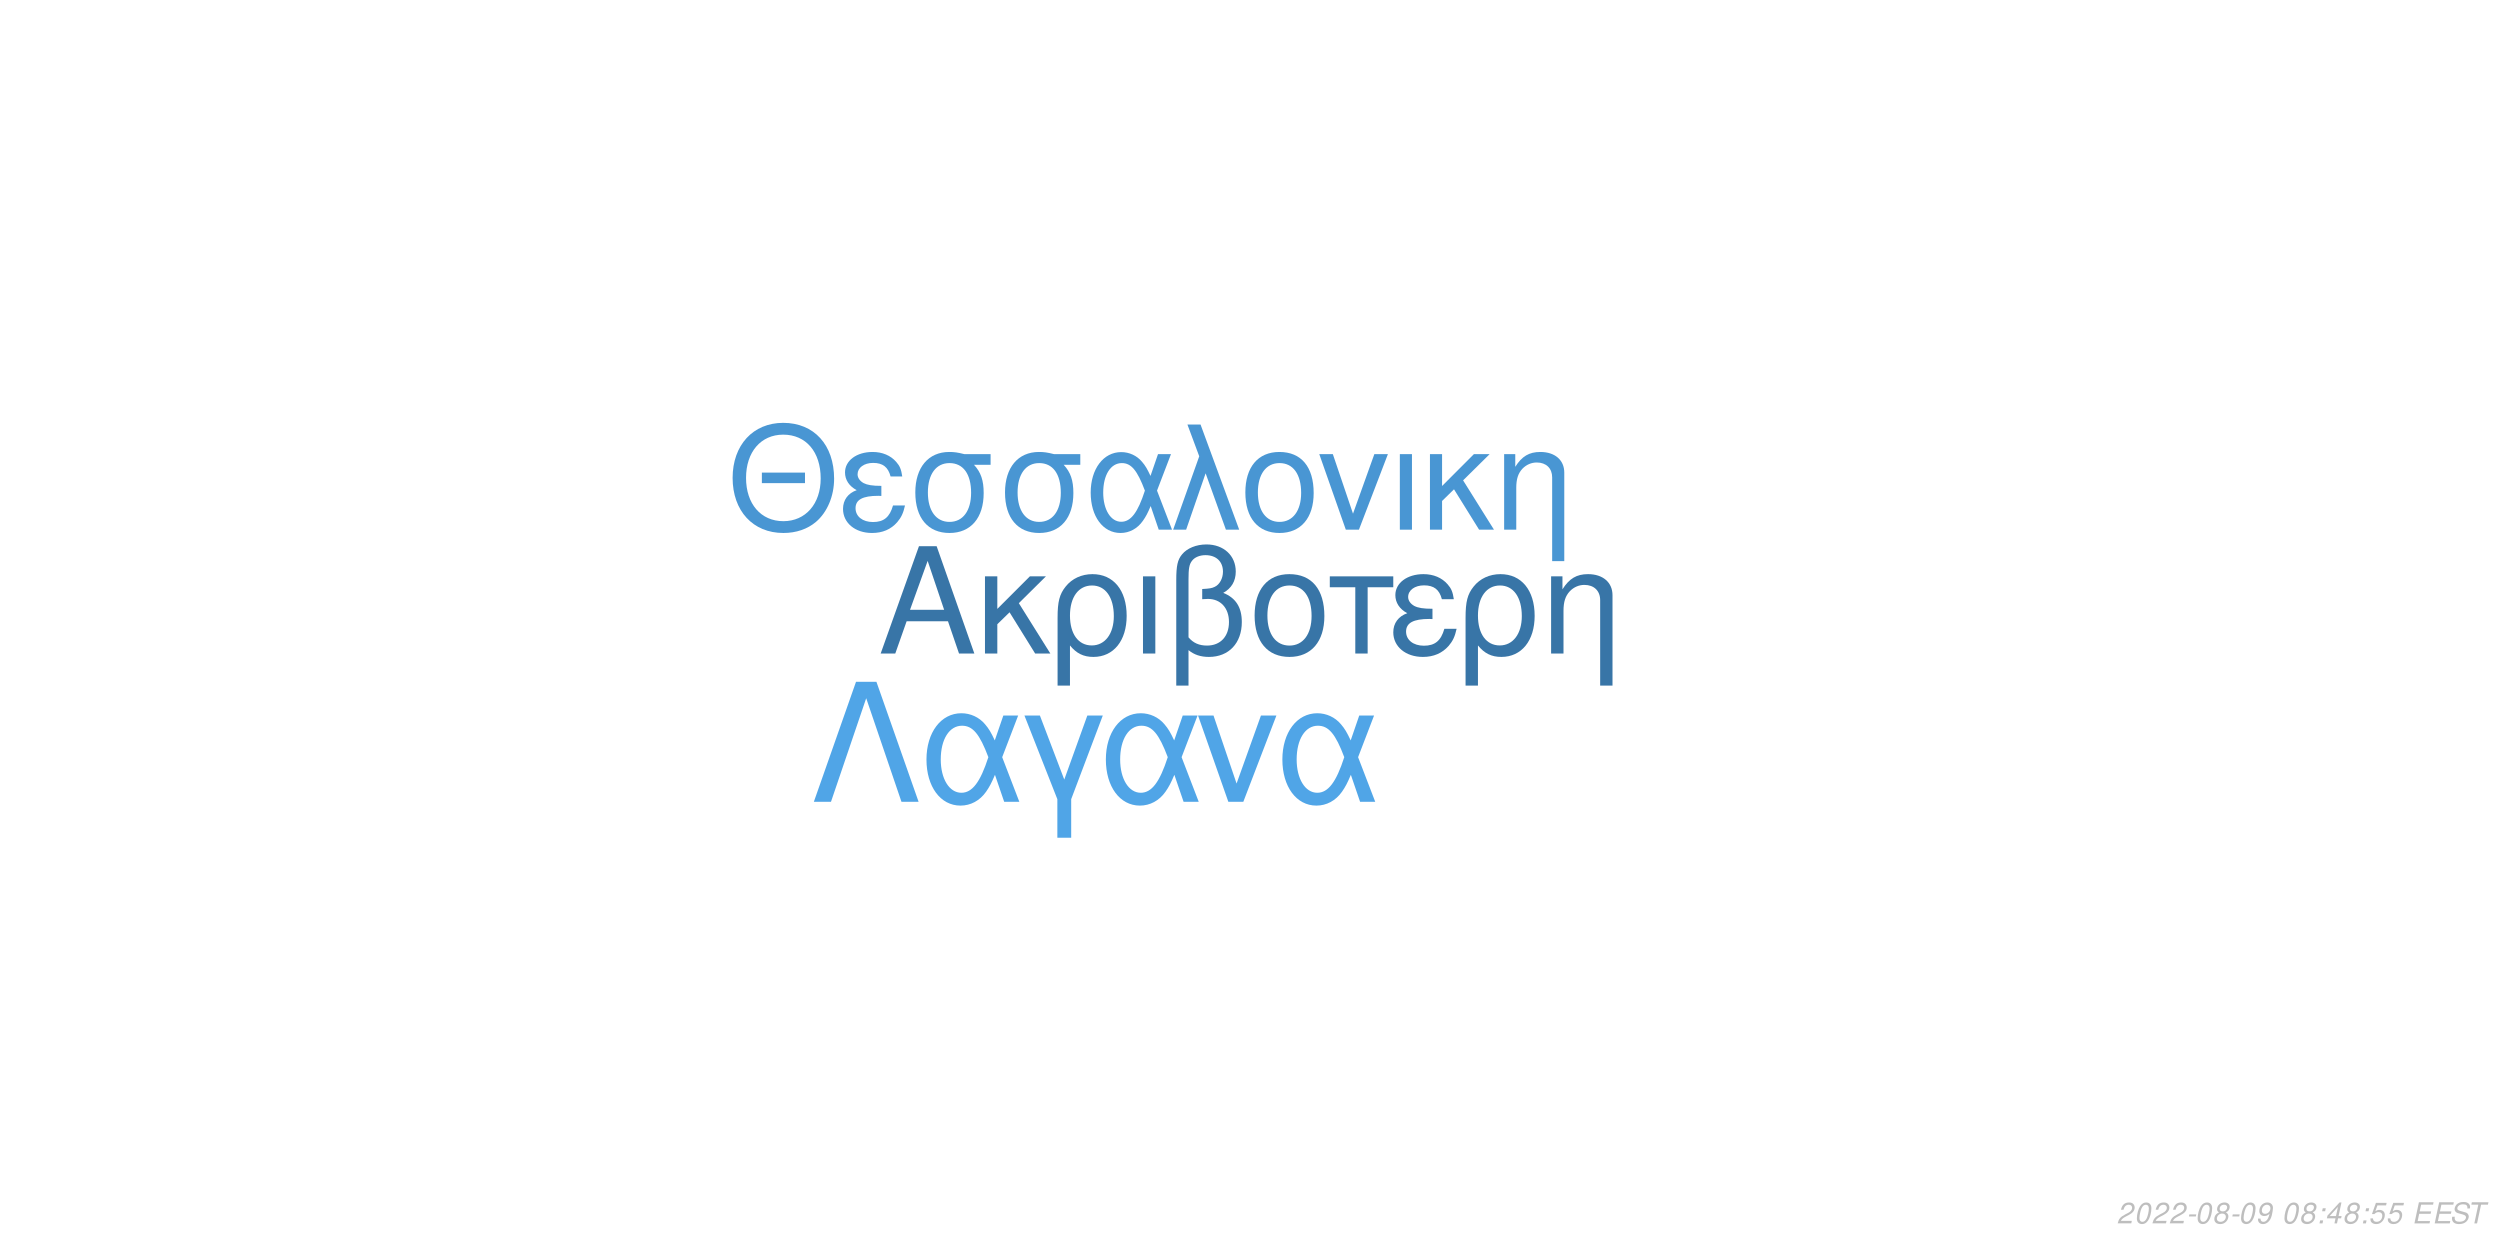
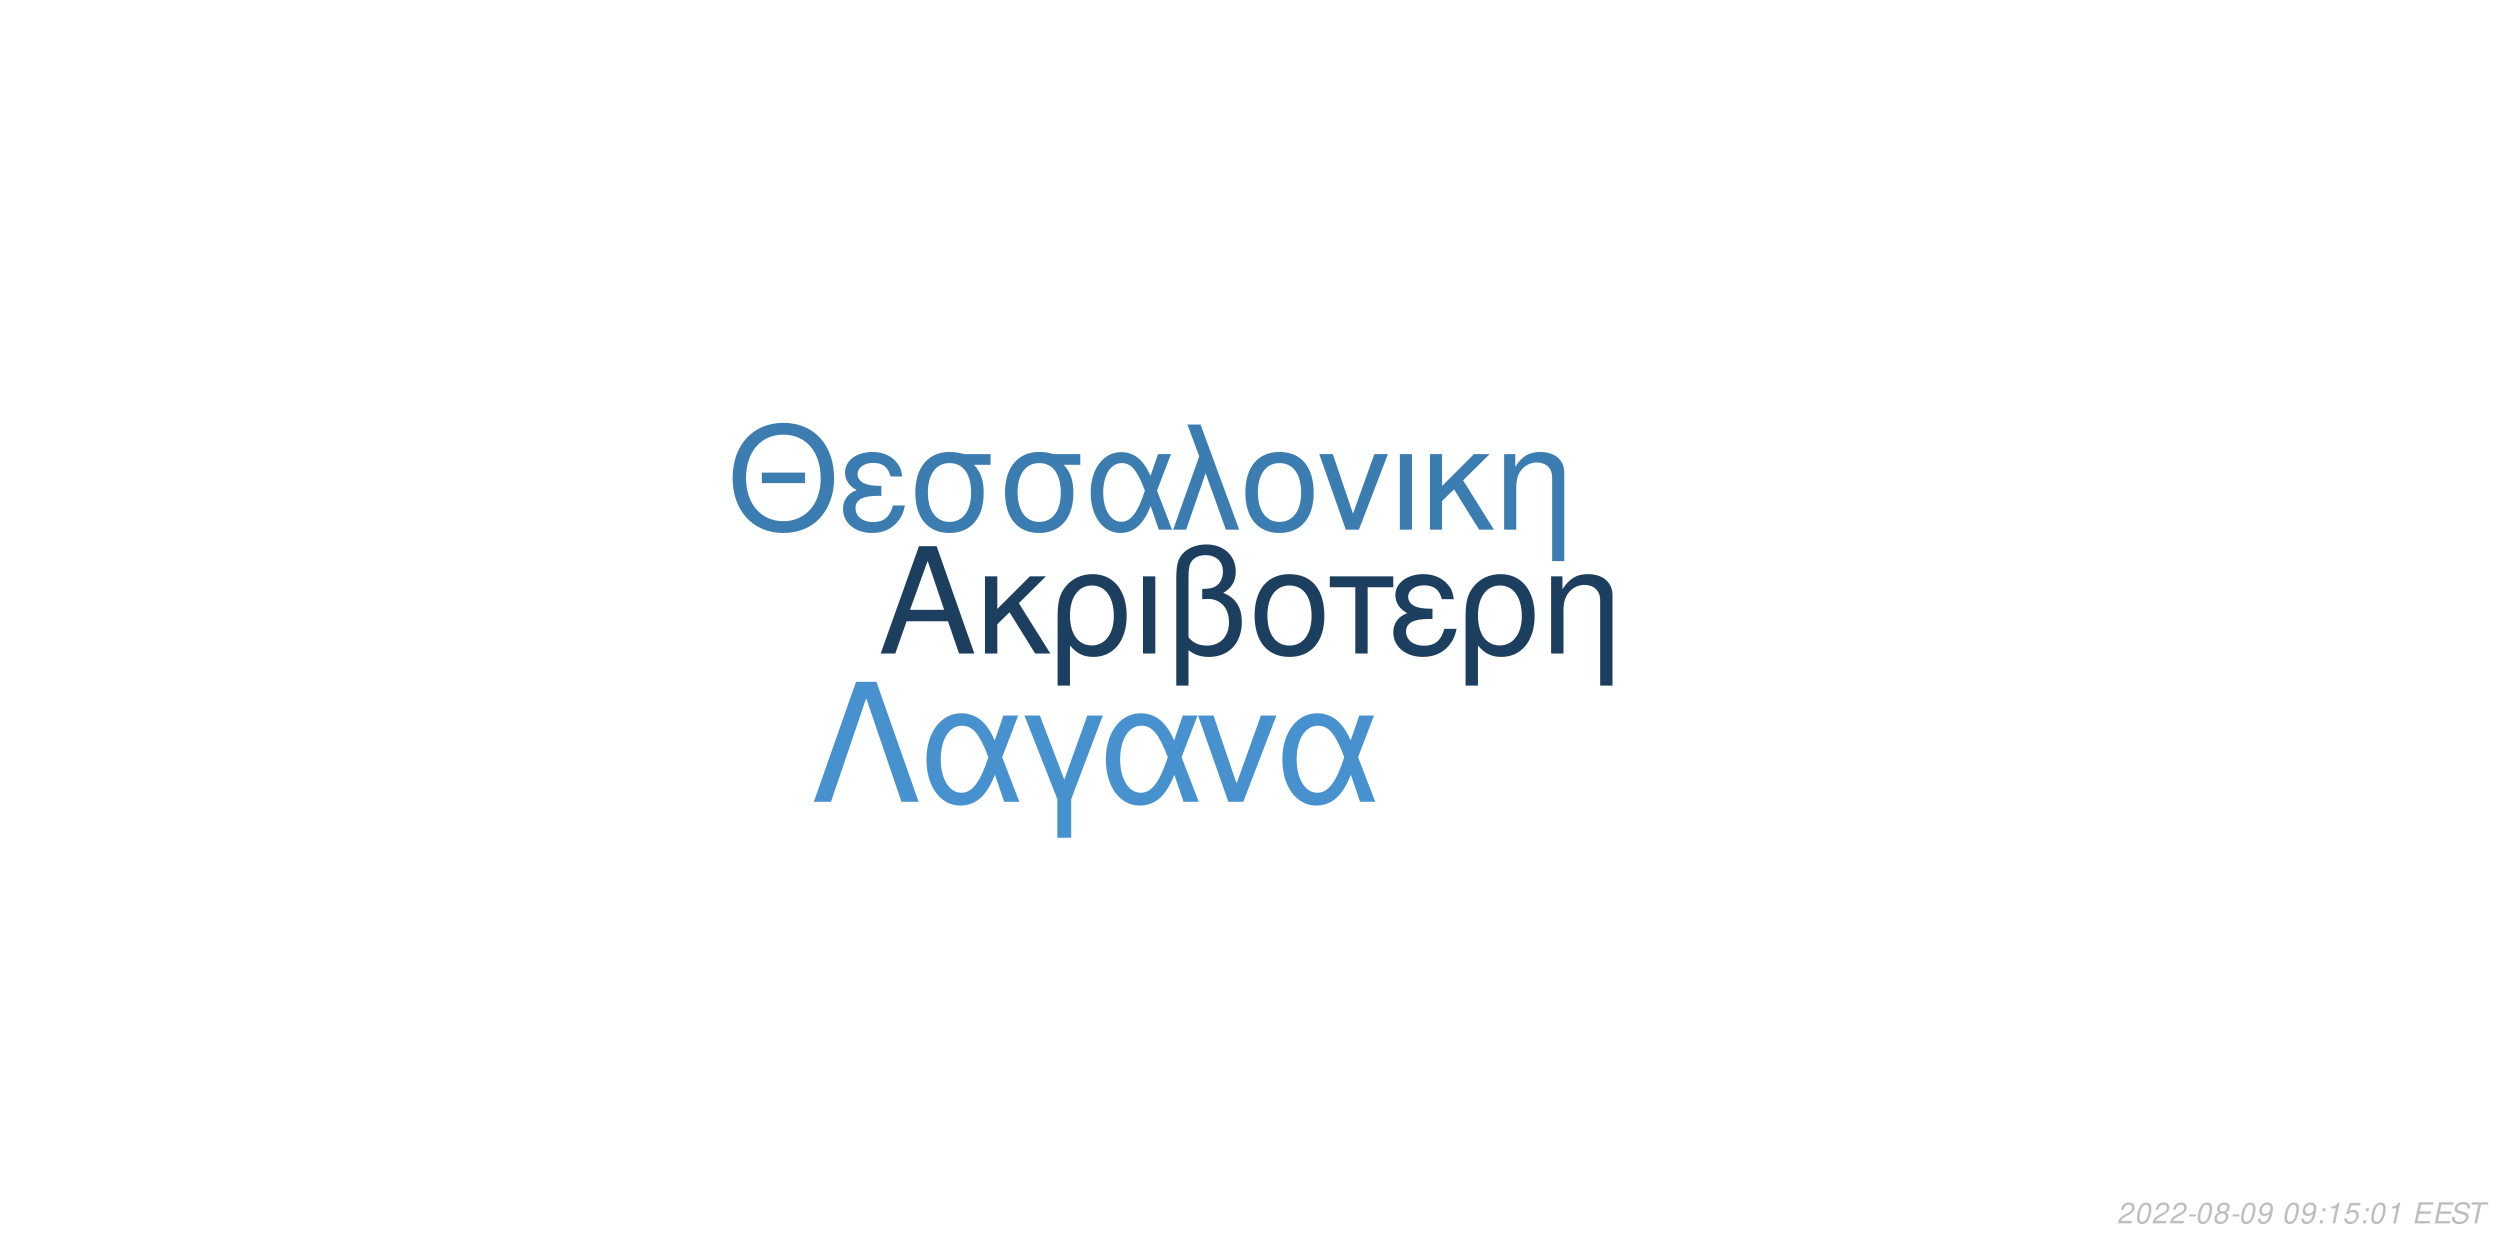
<svg xmlns="http://www.w3.org/2000/svg" xmlns:xlink="http://www.w3.org/1999/xlink" width="864pt" height="432pt" viewBox="0 0 864 432" version="1.1">
  <defs>
    <g>
      <symbol overflow="visible" id="glyph0-0">
        <path style="stroke:none;" d="" />
      </symbol>
      <symbol overflow="visible" id="glyph0-1">
        <path style="stroke:none;" d="M 24.125 -11.141 L 27.938 0 L 33.234 0 L 20.203 -37.094 L 14.094 -37.094 L 0.859 0 L 5.906 0 L 9.828 -11.141 Z M 22.797 -15.109 L 11 -15.109 L 17.094 -32.016 Z M 22.797 -15.109 " />
      </symbol>
      <symbol overflow="visible" id="glyph0-2">
        <path style="stroke:none;" d="M 7.172 -15.422 L 7.172 -26.672 L 2.906 -26.672 L 2.906 0 L 7.172 0 L 7.172 -10.125 L 11.406 -14.25 L 20.25 0 L 25.5 0 L 14.609 -17.406 L 23.969 -26.672 L 18.422 -26.672 Z M 7.172 -15.422 " />
      </symbol>
      <symbol overflow="visible" id="glyph0-3">
        <path style="stroke:none;" d="M 3 11.094 L 7.281 11.094 L 7.281 -2.797 C 9.516 -0.047 11.953 1.172 15.375 1.172 C 22.344 1.172 26.875 -4.422 26.875 -13.031 C 26.875 -21.891 22.297 -27.438 15.062 -27.438 C 11.297 -27.438 7.984 -25.906 5.797 -23.156 C 3.672 -20.516 3 -17.969 3 -12.359 Z M 14.906 -23.516 C 19.547 -23.516 22.438 -19.438 22.438 -12.922 C 22.438 -6.812 19.391 -2.797 14.812 -2.797 C 10.172 -2.797 7.281 -6.766 7.281 -13.125 C 7.281 -19.484 10.234 -23.516 14.906 -23.516 Z M 14.906 -23.516 " />
      </symbol>
      <symbol overflow="visible" id="glyph0-4">
        <path style="stroke:none;" d="M 3.516 0 L 7.781 0 L 7.781 -26.672 L 3.516 -26.672 Z M 3.516 0 " />
      </symbol>
      <symbol overflow="visible" id="glyph0-5">
        <path style="stroke:none;" d="M 4.016 11.094 L 8.25 11.094 L 8.25 -1.172 C 10.172 0.406 12.422 1.172 15.312 1.172 C 22.188 1.172 26.672 -3.609 26.672 -10.891 C 26.672 -15.984 24.578 -19.234 20.25 -20.969 C 23.109 -22.547 24.578 -25.031 24.578 -28.344 C 24.578 -33.844 20.406 -37.703 14.453 -37.703 C 10.938 -37.703 7.734 -36.391 6 -34.25 C 4.484 -32.422 4.016 -30.328 4.016 -25.391 Z M 8.25 -25.656 C 8.25 -29.359 8.5 -30.844 9.469 -32.062 C 10.375 -33.281 12.156 -34 14.094 -34 C 17.812 -34 20.156 -31.812 20.156 -28.297 C 20.156 -25.953 18.984 -23.812 17.297 -23.047 C 16.281 -22.547 15.469 -22.438 12.984 -22.297 L 12.984 -18.781 C 13.734 -18.828 14.344 -18.875 14.969 -18.875 C 19.344 -18.875 22.234 -15.719 22.234 -10.891 C 22.234 -5.906 19.281 -2.75 14.656 -2.75 C 11.953 -2.75 9.922 -3.609 8.25 -5.594 Z M 8.25 -25.656 " />
      </symbol>
      <symbol overflow="visible" id="glyph0-6">
        <path style="stroke:none;" d="M 14.094 -27.438 C 6.562 -27.438 2.094 -22.094 2.094 -13.125 C 2.094 -4.125 6.562 1.172 14.141 1.172 C 21.672 1.172 26.203 -4.172 26.203 -12.922 C 26.203 -22.188 21.828 -27.438 14.094 -27.438 Z M 14.141 -23.516 C 18.938 -23.516 21.781 -19.594 21.781 -12.984 C 21.781 -6.672 18.828 -2.75 14.141 -2.75 C 9.422 -2.75 6.516 -6.672 6.516 -13.125 C 6.516 -19.594 9.422 -23.516 14.141 -23.516 Z M 14.141 -23.516 " />
      </symbol>
      <symbol overflow="visible" id="glyph0-7">
        <path style="stroke:none;" d="M 7.891 0 L 12.156 0 L 12.156 -22.906 L 21.016 -22.906 L 21.016 -26.672 L -0.922 -26.672 L -0.922 -22.906 L 7.891 -22.906 Z M 7.891 0 " />
      </symbol>
      <symbol overflow="visible" id="glyph0-8">
        <path style="stroke:none;" d="M 14.562 -15.469 C 11.344 -15.469 9.562 -15.781 8.297 -16.438 C 6.922 -17.203 6.156 -18.328 6.156 -19.547 C 6.156 -21.891 8.453 -23.562 11.656 -23.562 C 15.062 -23.562 16.953 -22.094 17.812 -18.781 L 21.938 -18.781 C 21.578 -21.266 21.062 -22.5 19.797 -23.922 C 17.812 -26.203 14.906 -27.438 11.453 -27.438 C 5.797 -27.438 1.734 -24.375 1.734 -20.203 C 1.734 -17.609 3.156 -15.375 5.859 -13.938 C 2.797 -12.875 1.016 -10.484 1.016 -7.328 C 1.016 -2.391 5.297 1.172 11.25 1.172 C 14.969 1.172 17.906 -0.109 20.156 -2.641 C 21.578 -4.328 22.297 -5.797 22.906 -8.547 L 18.672 -8.547 C 17.5 -4.422 15.422 -2.703 11.609 -2.703 C 7.938 -2.703 5.438 -4.688 5.438 -7.578 C 5.438 -10.578 7.938 -11.953 13.484 -11.953 C 13.641 -11.953 14.094 -11.953 14.562 -11.906 Z M 14.562 -15.469 " />
      </symbol>
      <symbol overflow="visible" id="glyph0-9">
        <path style="stroke:none;" d="M 3.562 -26.672 L 3.562 0 L 7.844 0 L 7.844 -14.703 C 7.844 -17.906 8.5 -19.891 10.031 -21.531 C 11.406 -22.953 13.188 -23.719 15.062 -23.719 C 18.375 -23.719 20.516 -21.672 20.516 -18.469 L 20.516 11.094 L 24.781 11.094 L 24.781 -20.156 C 24.781 -24.578 21.469 -27.438 16.328 -27.438 C 12.359 -27.438 9.828 -25.906 7.484 -22.188 L 7.484 -26.672 Z M 3.562 -26.672 " />
      </symbol>
      <symbol overflow="visible" id="glyph1-0">
        <path style="stroke:none;" d="" />
      </symbol>
      <symbol overflow="visible" id="glyph1-1">
        <path style="stroke:none;" d="M 26.859 -19.734 L 11.953 -19.734 L 11.953 -16.094 L 26.859 -16.094 Z M 19.328 -36.922 C 8.922 -36.922 1.844 -29.25 1.844 -17.891 C 1.844 -6.484 8.875 1.141 19.391 1.141 C 23.812 1.141 27.703 -0.203 30.641 -2.688 C 34.578 -6.031 36.922 -11.656 36.922 -17.594 C 36.922 -29.297 30 -36.922 19.328 -36.922 Z M 19.328 -32.844 C 27.203 -32.844 32.281 -26.906 32.281 -17.688 C 32.281 -8.922 27.062 -2.938 19.391 -2.938 C 11.609 -2.938 6.484 -8.922 6.484 -17.891 C 6.484 -26.859 11.609 -32.844 19.328 -32.844 Z M 19.328 -32.844 " />
      </symbol>
      <symbol overflow="visible" id="glyph1-2">
        <path style="stroke:none;" d="M 14.25 -15.141 C 11.109 -15.141 9.375 -15.453 8.125 -16.094 C 6.781 -16.844 6.031 -17.938 6.031 -19.141 C 6.031 -21.422 8.266 -23.078 11.406 -23.078 C 14.75 -23.078 16.594 -21.625 17.438 -18.391 L 21.469 -18.391 C 21.125 -20.828 20.625 -22.031 19.391 -23.422 C 17.438 -25.656 14.594 -26.859 11.219 -26.859 C 5.688 -26.859 1.688 -23.875 1.688 -19.781 C 1.688 -17.234 3.094 -15.047 5.734 -13.656 C 2.734 -12.609 1 -10.266 1 -7.172 C 1 -2.344 5.188 1.141 11.016 1.141 C 14.656 1.141 17.547 -0.094 19.734 -2.594 C 21.125 -4.234 21.828 -5.688 22.422 -8.375 L 18.281 -8.375 C 17.141 -4.328 15.094 -2.641 11.359 -2.641 C 7.766 -2.641 5.328 -4.578 5.328 -7.422 C 5.328 -10.359 7.766 -11.703 13.203 -11.703 C 13.359 -11.703 13.797 -11.703 14.25 -11.656 Z M 14.25 -15.141 " />
      </symbol>
      <symbol overflow="visible" id="glyph1-3">
        <path style="stroke:none;" d="M 29 -26.109 L 19.938 -26.109 C 17.594 -26.703 16.438 -26.859 14.703 -26.859 C 7.469 -26.859 2.984 -21.469 2.984 -12.859 C 2.984 -4.031 7.375 1.141 14.797 1.141 C 22.172 1.141 26.609 -4.078 26.609 -12.656 C 26.609 -17.047 25.656 -19.828 23.266 -22.422 L 29 -22.422 Z M 14.797 -23.016 C 19.531 -23.016 22.266 -19.234 22.266 -12.75 C 22.266 -6.531 19.438 -2.688 14.797 -2.688 C 10.172 -2.688 7.328 -6.531 7.328 -12.859 C 7.328 -19.188 10.172 -23.016 14.797 -23.016 Z M 14.797 -23.016 " />
      </symbol>
      <symbol overflow="visible" id="glyph1-4">
        <path style="stroke:none;" d="M 29.344 -26.109 L 24.859 -26.109 L 22.266 -18.578 C 21.125 -21.031 20.484 -22.125 19.328 -23.469 C 17.547 -25.609 14.906 -26.812 12.156 -26.812 C 5.984 -26.812 1.594 -20.984 1.594 -12.812 C 1.594 -4.578 5.828 1.141 11.906 1.141 C 14.953 1.141 17.734 -0.344 19.625 -3.047 C 20.672 -4.531 21.281 -5.688 22.328 -8.172 L 25.109 0 L 29.703 0 L 24.516 -13.5 Z M 20.328 -13.5 C 17.891 -5.922 15.453 -2.734 12.156 -2.734 C 8.516 -2.734 5.922 -6.922 5.922 -12.812 C 5.922 -18.938 8.516 -23.016 12.359 -23.016 C 15.594 -23.016 17.688 -20.531 20.328 -13.5 Z M 20.328 -13.5 " />
      </symbol>
      <symbol overflow="visible" id="glyph1-5">
        <path style="stroke:none;" d="M 1.094 0 L 5.578 0 L 12.312 -19.484 L 19.328 0 L 23.922 0 L 10.562 -36.328 L 6.031 -36.328 L 10.109 -25.359 Z M 1.094 0 " />
      </symbol>
      <symbol overflow="visible" id="glyph1-6">
        <path style="stroke:none;" d="M 13.797 -26.859 C 6.422 -26.859 2.047 -21.625 2.047 -12.859 C 2.047 -4.031 6.422 1.141 13.859 1.141 C 21.234 1.141 25.656 -4.078 25.656 -12.656 C 25.656 -21.719 21.375 -26.859 13.797 -26.859 Z M 13.859 -23.016 C 18.531 -23.016 21.328 -19.188 21.328 -12.703 C 21.328 -6.531 18.438 -2.688 13.859 -2.688 C 9.219 -2.688 6.375 -6.531 6.375 -12.859 C 6.375 -19.188 9.219 -23.016 13.859 -23.016 Z M 13.859 -23.016 " />
      </symbol>
      <symbol overflow="visible" id="glyph1-7">
        <path style="stroke:none;" d="M 14.297 0 L 24.312 -26.109 L 19.625 -26.109 L 12.25 -5.531 L 5.281 -26.109 L 0.594 -26.109 L 9.766 0 Z M 14.297 0 " />
      </symbol>
      <symbol overflow="visible" id="glyph1-8">
        <path style="stroke:none;" d="M 3.438 0 L 7.625 0 L 7.625 -26.109 L 3.438 -26.109 Z M 3.438 0 " />
      </symbol>
      <symbol overflow="visible" id="glyph1-9">
        <path style="stroke:none;" d="M 7.031 -15.094 L 7.031 -26.109 L 2.844 -26.109 L 2.844 0 L 7.031 0 L 7.031 -9.922 L 11.156 -13.953 L 19.828 0 L 24.969 0 L 14.297 -17.047 L 23.469 -26.109 L 18.031 -26.109 Z M 7.031 -15.094 " />
      </symbol>
      <symbol overflow="visible" id="glyph1-10">
        <path style="stroke:none;" d="M 3.484 -26.109 L 3.484 0 L 7.672 0 L 7.672 -14.406 C 7.672 -17.547 8.328 -19.484 9.812 -21.078 C 11.156 -22.469 12.906 -23.219 14.75 -23.219 C 17.984 -23.219 20.078 -21.234 20.078 -18.094 L 20.078 10.859 L 24.266 10.859 L 24.266 -19.734 C 24.266 -24.062 21.031 -26.859 16 -26.859 C 12.109 -26.859 9.609 -25.359 7.328 -21.719 L 7.328 -26.109 Z M 3.484 -26.109 " />
      </symbol>
      <symbol overflow="visible" id="glyph2-0">
        <path style="stroke:none;" d="" />
      </symbol>
      <symbol overflow="visible" id="glyph2-1">
        <path style="stroke:none;" d="M 22.531 -41.484 L 15.484 -41.484 L 0.906 0 L 6.828 0 L 19 -35.797 L 31.188 0 L 37.109 0 Z M 22.531 -41.484 " />
      </symbol>
      <symbol overflow="visible" id="glyph2-2">
        <path style="stroke:none;" d="M 33.516 -29.812 L 28.391 -29.812 L 25.438 -21.219 C 24.125 -24.016 23.391 -25.266 22.078 -26.797 C 20.031 -29.25 17.016 -30.609 13.891 -30.609 C 6.828 -30.609 1.828 -23.953 1.828 -14.625 C 1.828 -5.234 6.656 1.312 13.594 1.312 C 17.078 1.312 20.266 -0.391 22.422 -3.469 C 23.609 -5.172 24.297 -6.484 25.5 -9.328 L 28.688 0 L 33.922 0 L 28 -15.422 Z M 23.219 -15.422 C 20.422 -6.766 17.641 -3.125 13.891 -3.125 C 9.734 -3.125 6.766 -7.906 6.766 -14.625 C 6.766 -21.625 9.734 -26.297 14.109 -26.297 C 17.812 -26.297 20.203 -23.453 23.219 -15.422 Z M 23.219 -15.422 " />
      </symbol>
      <symbol overflow="visible" id="glyph2-3">
        <path style="stroke:none;" d="M 12.062 12.406 L 16.844 12.406 L 16.844 -0.906 L 27.766 -29.812 L 22.422 -29.812 L 14.453 -7.688 L 6.031 -29.812 L 0.688 -29.812 L 12.062 -0.906 Z M 12.062 12.406 " />
      </symbol>
      <symbol overflow="visible" id="glyph2-4">
        <path style="stroke:none;" d="M 16.328 0 L 27.766 -29.812 L 22.422 -29.812 L 14 -6.312 L 6.031 -29.812 L 0.688 -29.812 L 11.156 0 Z M 16.328 0 " />
      </symbol>
      <symbol overflow="visible" id="glyph3-0">
        <path style="stroke:none;" d="" />
      </symbol>
      <symbol overflow="visible" id="glyph3-1">
        <path style="stroke:none;" d="M 5.234 -0.875 L 1.469 -0.875 C 1.641 -1.375 2.203 -1.891 3.109 -2.344 L 4.234 -2.938 C 5.562 -3.625 6.219 -4.469 6.219 -5.484 C 6.219 -5.938 6.062 -6.359 5.797 -6.656 C 5.469 -7.047 4.984 -7.234 4.312 -7.234 C 2.766 -7.234 1.891 -6.453 1.484 -4.734 L 2.375 -4.734 C 2.484 -5.188 2.609 -5.484 2.797 -5.75 C 3.094 -6.203 3.609 -6.453 4.188 -6.453 C 4.891 -6.453 5.344 -6.031 5.344 -5.375 C 5.344 -4.703 4.859 -4.094 4.016 -3.656 L 2.984 -3.125 C 1.234 -2.188 0.797 -1.656 0.344 -0.016 L 5.047 -0.016 Z M 5.234 -0.875 " />
      </symbol>
      <symbol overflow="visible" id="glyph3-2">
        <path style="stroke:none;" d="M 4.203 -7.234 C 3.375 -7.234 2.688 -6.812 2.125 -5.984 C 1.484 -5.047 0.984 -3.188 0.984 -1.734 C 0.984 -1.109 1.172 -0.562 1.484 -0.266 C 1.797 0.047 2.281 0.234 2.766 0.234 C 3.625 0.234 4.281 -0.156 4.859 -1.016 C 5.516 -1.953 6 -3.797 6 -5.266 C 6 -6.5 5.328 -7.234 4.203 -7.234 Z M 4.094 -6.453 C 4.734 -6.453 5.125 -5.984 5.125 -5.156 C 5.125 -4.203 4.781 -2.625 4.406 -1.812 C 3.984 -0.938 3.516 -0.547 2.875 -0.547 C 2.25 -0.547 1.875 -1.031 1.875 -1.828 C 1.875 -2.797 2.203 -4.344 2.594 -5.203 C 2.984 -6.047 3.453 -6.453 4.094 -6.453 Z M 4.094 -6.453 " />
      </symbol>
      <symbol overflow="visible" id="glyph3-3">
        <path style="stroke:none;" d="M 3.516 -3.125 L 1.125 -3.125 L 0.969 -2.406 L 3.359 -2.406 Z M 3.516 -3.125 " />
      </symbol>
      <symbol overflow="visible" id="glyph3-4">
        <path style="stroke:none;" d="M 4.766 -3.797 C 5.078 -3.969 5.234 -4.078 5.438 -4.234 C 5.812 -4.594 6.062 -5.172 6.062 -5.734 C 6.062 -6.625 5.344 -7.234 4.266 -7.234 C 2.812 -7.234 1.703 -6.219 1.703 -4.875 C 1.703 -4.406 1.875 -4.125 2.359 -3.812 C 1.297 -3.312 0.75 -2.516 0.75 -1.469 C 0.75 -0.438 1.547 0.234 2.812 0.234 C 3.656 0.234 4.359 -0.094 4.938 -0.734 C 5.359 -1.234 5.609 -1.859 5.609 -2.438 C 5.609 -3.047 5.312 -3.516 4.766 -3.797 Z M 4.109 -6.453 C 4.797 -6.453 5.188 -6.125 5.188 -5.578 C 5.188 -5.266 5.062 -4.922 4.859 -4.672 C 4.562 -4.312 4.188 -4.156 3.656 -4.156 C 2.984 -4.156 2.594 -4.453 2.594 -4.984 C 2.594 -5.859 3.203 -6.453 4.109 -6.453 Z M 3.453 -3.406 C 4.234 -3.406 4.734 -2.984 4.734 -2.312 C 4.734 -1.312 3.922 -0.547 2.875 -0.547 C 2.125 -0.547 1.625 -0.969 1.625 -1.625 C 1.625 -2.609 2.438 -3.406 3.453 -3.406 Z M 3.453 -3.406 " />
      </symbol>
      <symbol overflow="visible" id="glyph3-5">
        <path style="stroke:none;" d="M 0.844 -1.656 C 0.844 -1.547 0.844 -1.438 0.844 -1.375 C 0.844 -0.406 1.531 0.234 2.578 0.234 C 3.203 0.234 3.766 0.016 4.297 -0.438 C 4.938 -1 5.312 -1.656 5.594 -2.719 C 5.844 -3.672 6.016 -4.766 6.016 -5.375 C 6.016 -5.844 5.844 -6.328 5.547 -6.656 C 5.203 -7.031 4.703 -7.234 4.062 -7.234 C 2.516 -7.234 1.297 -5.938 1.297 -4.266 C 1.297 -3.203 1.984 -2.547 3.047 -2.547 C 3.484 -2.547 3.953 -2.672 4.281 -2.891 C 4.406 -2.984 4.547 -3.078 4.828 -3.344 C 4.438 -1.484 3.703 -0.547 2.703 -0.547 C 2.109 -0.547 1.719 -0.938 1.719 -1.547 L 1.719 -1.656 Z M 3.953 -6.453 C 4.625 -6.453 5.141 -5.953 5.141 -5.281 C 5.141 -4.188 4.312 -3.312 3.297 -3.312 C 2.594 -3.312 2.172 -3.734 2.172 -4.453 C 2.172 -5.562 2.984 -6.453 3.953 -6.453 Z M 3.953 -6.453 " />
      </symbol>
      <symbol overflow="visible" id="glyph3-6">
        <path style="stroke:none;" d="" />
      </symbol>
      <symbol overflow="visible" id="glyph3-7">
        <path style="stroke:none;" d="M 2.359 -1.031 L 1.312 -1.031 L 1.094 0 L 2.141 0 Z M 3.266 -5.234 L 2.219 -5.234 L 2 -4.203 L 3.047 -4.203 Z M 3.266 -5.234 " />
      </symbol>
      <symbol overflow="visible" id="glyph3-8">
-         <path style="stroke:none;" d="M 3.625 -1.75 L 3.266 0 L 4.141 0 L 4.516 -1.75 L 5.562 -1.75 L 5.734 -2.531 L 4.688 -2.531 L 5.688 -7.234 L 5.016 -7.234 L 0.844 -2.672 L 0.641 -1.75 Z M 3.797 -2.531 L 1.594 -2.531 L 4.469 -5.703 Z M 3.797 -2.531 " />
+         <path style="stroke:none;" d="M 3.703 -5.188 L 2.594 0 L 3.469 0 L 5.016 -7.234 L 4.438 -7.234 C 3.906 -6.156 3.688 -6.016 2.234 -5.812 L 2.109 -5.188 Z M 3.703 -5.188 " />
      </symbol>
      <symbol overflow="visible" id="glyph3-9">
        <path style="stroke:none;" d="M 6.297 -7.094 L 2.594 -7.094 L 1.234 -3.234 L 2.047 -3.234 C 2.656 -3.766 2.938 -3.906 3.531 -3.906 C 4.328 -3.906 4.797 -3.453 4.797 -2.688 C 4.797 -1.438 3.969 -0.547 2.828 -0.547 C 2.031 -0.547 1.609 -0.938 1.578 -1.734 L 0.703 -1.734 L 0.703 -1.516 C 0.703 -0.938 0.844 -0.547 1.188 -0.266 C 1.562 0.062 2.078 0.234 2.703 0.234 C 3.656 0.234 4.391 -0.156 4.984 -0.922 C 5.422 -1.5 5.672 -2.234 5.672 -2.953 C 5.672 -4 4.938 -4.672 3.812 -4.672 C 3.328 -4.672 2.906 -4.547 2.406 -4.234 L 3.109 -6.219 L 6.109 -6.219 Z M 6.297 -7.094 " />
      </symbol>
      <symbol overflow="visible" id="glyph3-10">
        <path style="stroke:none;" d="M 2.547 -3.312 L 6.5 -3.312 L 6.688 -4.141 L 2.719 -4.141 L 3.219 -6.469 L 7.344 -6.469 L 7.516 -7.297 L 2.453 -7.297 L 0.906 0 L 6.125 0 L 6.297 -0.812 L 2.016 -0.812 Z M 2.547 -3.312 " />
      </symbol>
      <symbol overflow="visible" id="glyph3-11">
        <path style="stroke:none;" d="M 7.062 -5.156 C 7.125 -5.438 7.141 -5.562 7.141 -5.703 C 7.141 -6.156 6.938 -6.594 6.594 -6.891 C 6.188 -7.25 5.656 -7.406 4.875 -7.406 C 3.844 -7.406 3.047 -7.125 2.5 -6.562 C 2.094 -6.141 1.781 -5.438 1.781 -4.922 C 1.781 -4.297 2.219 -3.766 2.891 -3.562 L 4.594 -3.094 C 5.406 -2.859 5.734 -2.578 5.734 -2.094 C 5.734 -1.781 5.547 -1.406 5.266 -1.141 C 4.844 -0.766 4.266 -0.578 3.453 -0.578 C 2.328 -0.578 1.812 -0.984 1.812 -1.906 C 1.812 -2.047 1.812 -2.125 1.844 -2.312 L 0.984 -2.312 C 0.906 -2.062 0.891 -1.906 0.891 -1.688 C 0.891 -0.484 1.797 0.234 3.297 0.234 C 4.359 0.234 5.234 -0.062 5.812 -0.609 C 6.344 -1.078 6.688 -1.797 6.688 -2.375 C 6.688 -2.641 6.609 -2.906 6.453 -3.156 C 6.234 -3.5 5.938 -3.703 5.469 -3.828 L 3.75 -4.312 C 2.984 -4.547 2.734 -4.734 2.734 -5.188 C 2.734 -5.547 2.875 -5.844 3.188 -6.109 C 3.547 -6.438 4.031 -6.594 4.703 -6.594 C 5.266 -6.594 5.688 -6.484 5.906 -6.297 C 6.094 -6.125 6.219 -5.797 6.219 -5.516 C 6.219 -5.422 6.203 -5.344 6.188 -5.156 Z M 7.062 -5.156 " />
      </symbol>
      <symbol overflow="visible" id="glyph3-12">
        <path style="stroke:none;" d="M 4.938 -6.469 L 7.312 -6.469 L 7.484 -7.297 L 1.75 -7.297 L 1.578 -6.469 L 3.984 -6.469 L 2.609 0 L 3.547 0 Z M 4.938 -6.469 " />
      </symbol>
    </g>
  </defs>
  <g id="surface1">
    <rect x="0" y="0" width="864" height="432" style="fill:rgb(100%,100%,100%);fill-opacity:1;stroke:none;" />
-     <g style="fill:rgb(21.961%,45.882%,65.49%);fill-opacity:1;">
+     <g style="fill:rgb(11.373%,24.706%,37.255%);fill-opacity:1;">
      <use xlink:href="#glyph0-1" x="303.5" y="225.861" />
      <use xlink:href="#glyph0-2" x="337.5" y="225.861" />
      <use xlink:href="#glyph0-3" x="362.5" y="225.861" />
      <use xlink:href="#glyph0-4" x="391.5" y="225.861" />
      <use xlink:href="#glyph0-5" x="402.5" y="225.861" />
      <use xlink:href="#glyph0-6" x="431.5" y="225.861" />
      <use xlink:href="#glyph0-7" x="460.5" y="225.861" />
      <use xlink:href="#glyph0-8" x="480.5" y="225.861" />
      <use xlink:href="#glyph0-3" x="503.5" y="225.861" />
      <use xlink:href="#glyph0-9" x="532.5" y="225.861" />
    </g>
-     <g style="fill:rgb(28.627%,58.824%,82.745%);fill-opacity:1;">
+     <g style="fill:rgb(23.529%,49.02%,69.412%);fill-opacity:1;">
      <use xlink:href="#glyph1-1" x="251.348" y="183.058" />
      <use xlink:href="#glyph1-2" x="290.348" y="183.058" />
      <use xlink:href="#glyph1-3" x="313.348" y="183.058" />
      <use xlink:href="#glyph1-3" x="344.348" y="183.058" />
      <use xlink:href="#glyph1-4" x="375.348" y="183.058" />
      <use xlink:href="#glyph1-5" x="404.348" y="183.058" />
      <use xlink:href="#glyph1-6" x="428.348" y="183.058" />
      <use xlink:href="#glyph1-7" x="455.348" y="183.058" />
      <use xlink:href="#glyph1-8" x="480.348" y="183.058" />
      <use xlink:href="#glyph1-9" x="491.348" y="183.058" />
      <use xlink:href="#glyph1-10" x="516.348" y="183.058" />
    </g>
-     <g style="fill:rgb(31.373%,64.706%,90.588%);fill-opacity:1;">
+     <g style="fill:rgb(27.843%,57.255%,80.784%);fill-opacity:1;">
      <use xlink:href="#glyph2-1" x="280.359" y="277.105" />
      <use xlink:href="#glyph2-2" x="318.359" y="277.105" />
      <use xlink:href="#glyph2-3" x="353.359" y="277.105" />
      <use xlink:href="#glyph2-2" x="380.359" y="277.105" />
      <use xlink:href="#glyph2-4" x="413.359" y="277.105" />
      <use xlink:href="#glyph2-2" x="441.359" y="277.105" />
    </g>
    <g style="fill:rgb(74.51%,74.51%,74.51%);fill-opacity:1;">
      <use xlink:href="#glyph3-1" x="731.52" y="422.81" />
      <use xlink:href="#glyph3-2" x="737.52" y="422.81" />
      <use xlink:href="#glyph3-1" x="743.52" y="422.81" />
      <use xlink:href="#glyph3-1" x="749.52" y="422.81" />
      <use xlink:href="#glyph3-3" x="755.52" y="422.81" />
      <use xlink:href="#glyph3-2" x="758.52" y="422.81" />
      <use xlink:href="#glyph3-4" x="764.52" y="422.81" />
      <use xlink:href="#glyph3-3" x="770.52" y="422.81" />
      <use xlink:href="#glyph3-2" x="773.52" y="422.81" />
      <use xlink:href="#glyph3-5" x="779.52" y="422.81" />
      <use xlink:href="#glyph3-6" x="785.52" y="422.81" />
      <use xlink:href="#glyph3-2" x="788.52" y="422.81" />
-       <use xlink:href="#glyph3-4" x="794.52" y="422.81" />
+       <use xlink:href="#glyph3-5" x="794.52" y="422.81" />
      <use xlink:href="#glyph3-7" x="800.52" y="422.81" />
      <use xlink:href="#glyph3-8" x="803.52" y="422.81" />
-       <use xlink:href="#glyph3-4" x="809.52" y="422.81" />
+       <use xlink:href="#glyph3-9" x="809.52" y="422.81" />
      <use xlink:href="#glyph3-7" x="815.52" y="422.81" />
-       <use xlink:href="#glyph3-9" x="818.52" y="422.81" />
-       <use xlink:href="#glyph3-9" x="824.52" y="422.81" />
+       <use xlink:href="#glyph3-2" x="818.52" y="422.81" />
+       <use xlink:href="#glyph3-8" x="824.52" y="422.81" />
      <use xlink:href="#glyph3-6" x="830.52" y="422.81" />
      <use xlink:href="#glyph3-10" x="833.52" y="422.81" />
      <use xlink:href="#glyph3-10" x="840.52" y="422.81" />
      <use xlink:href="#glyph3-11" x="846.52" y="422.81" />
      <use xlink:href="#glyph3-12" x="852.52" y="422.81" />
    </g>
  </g>
</svg>
